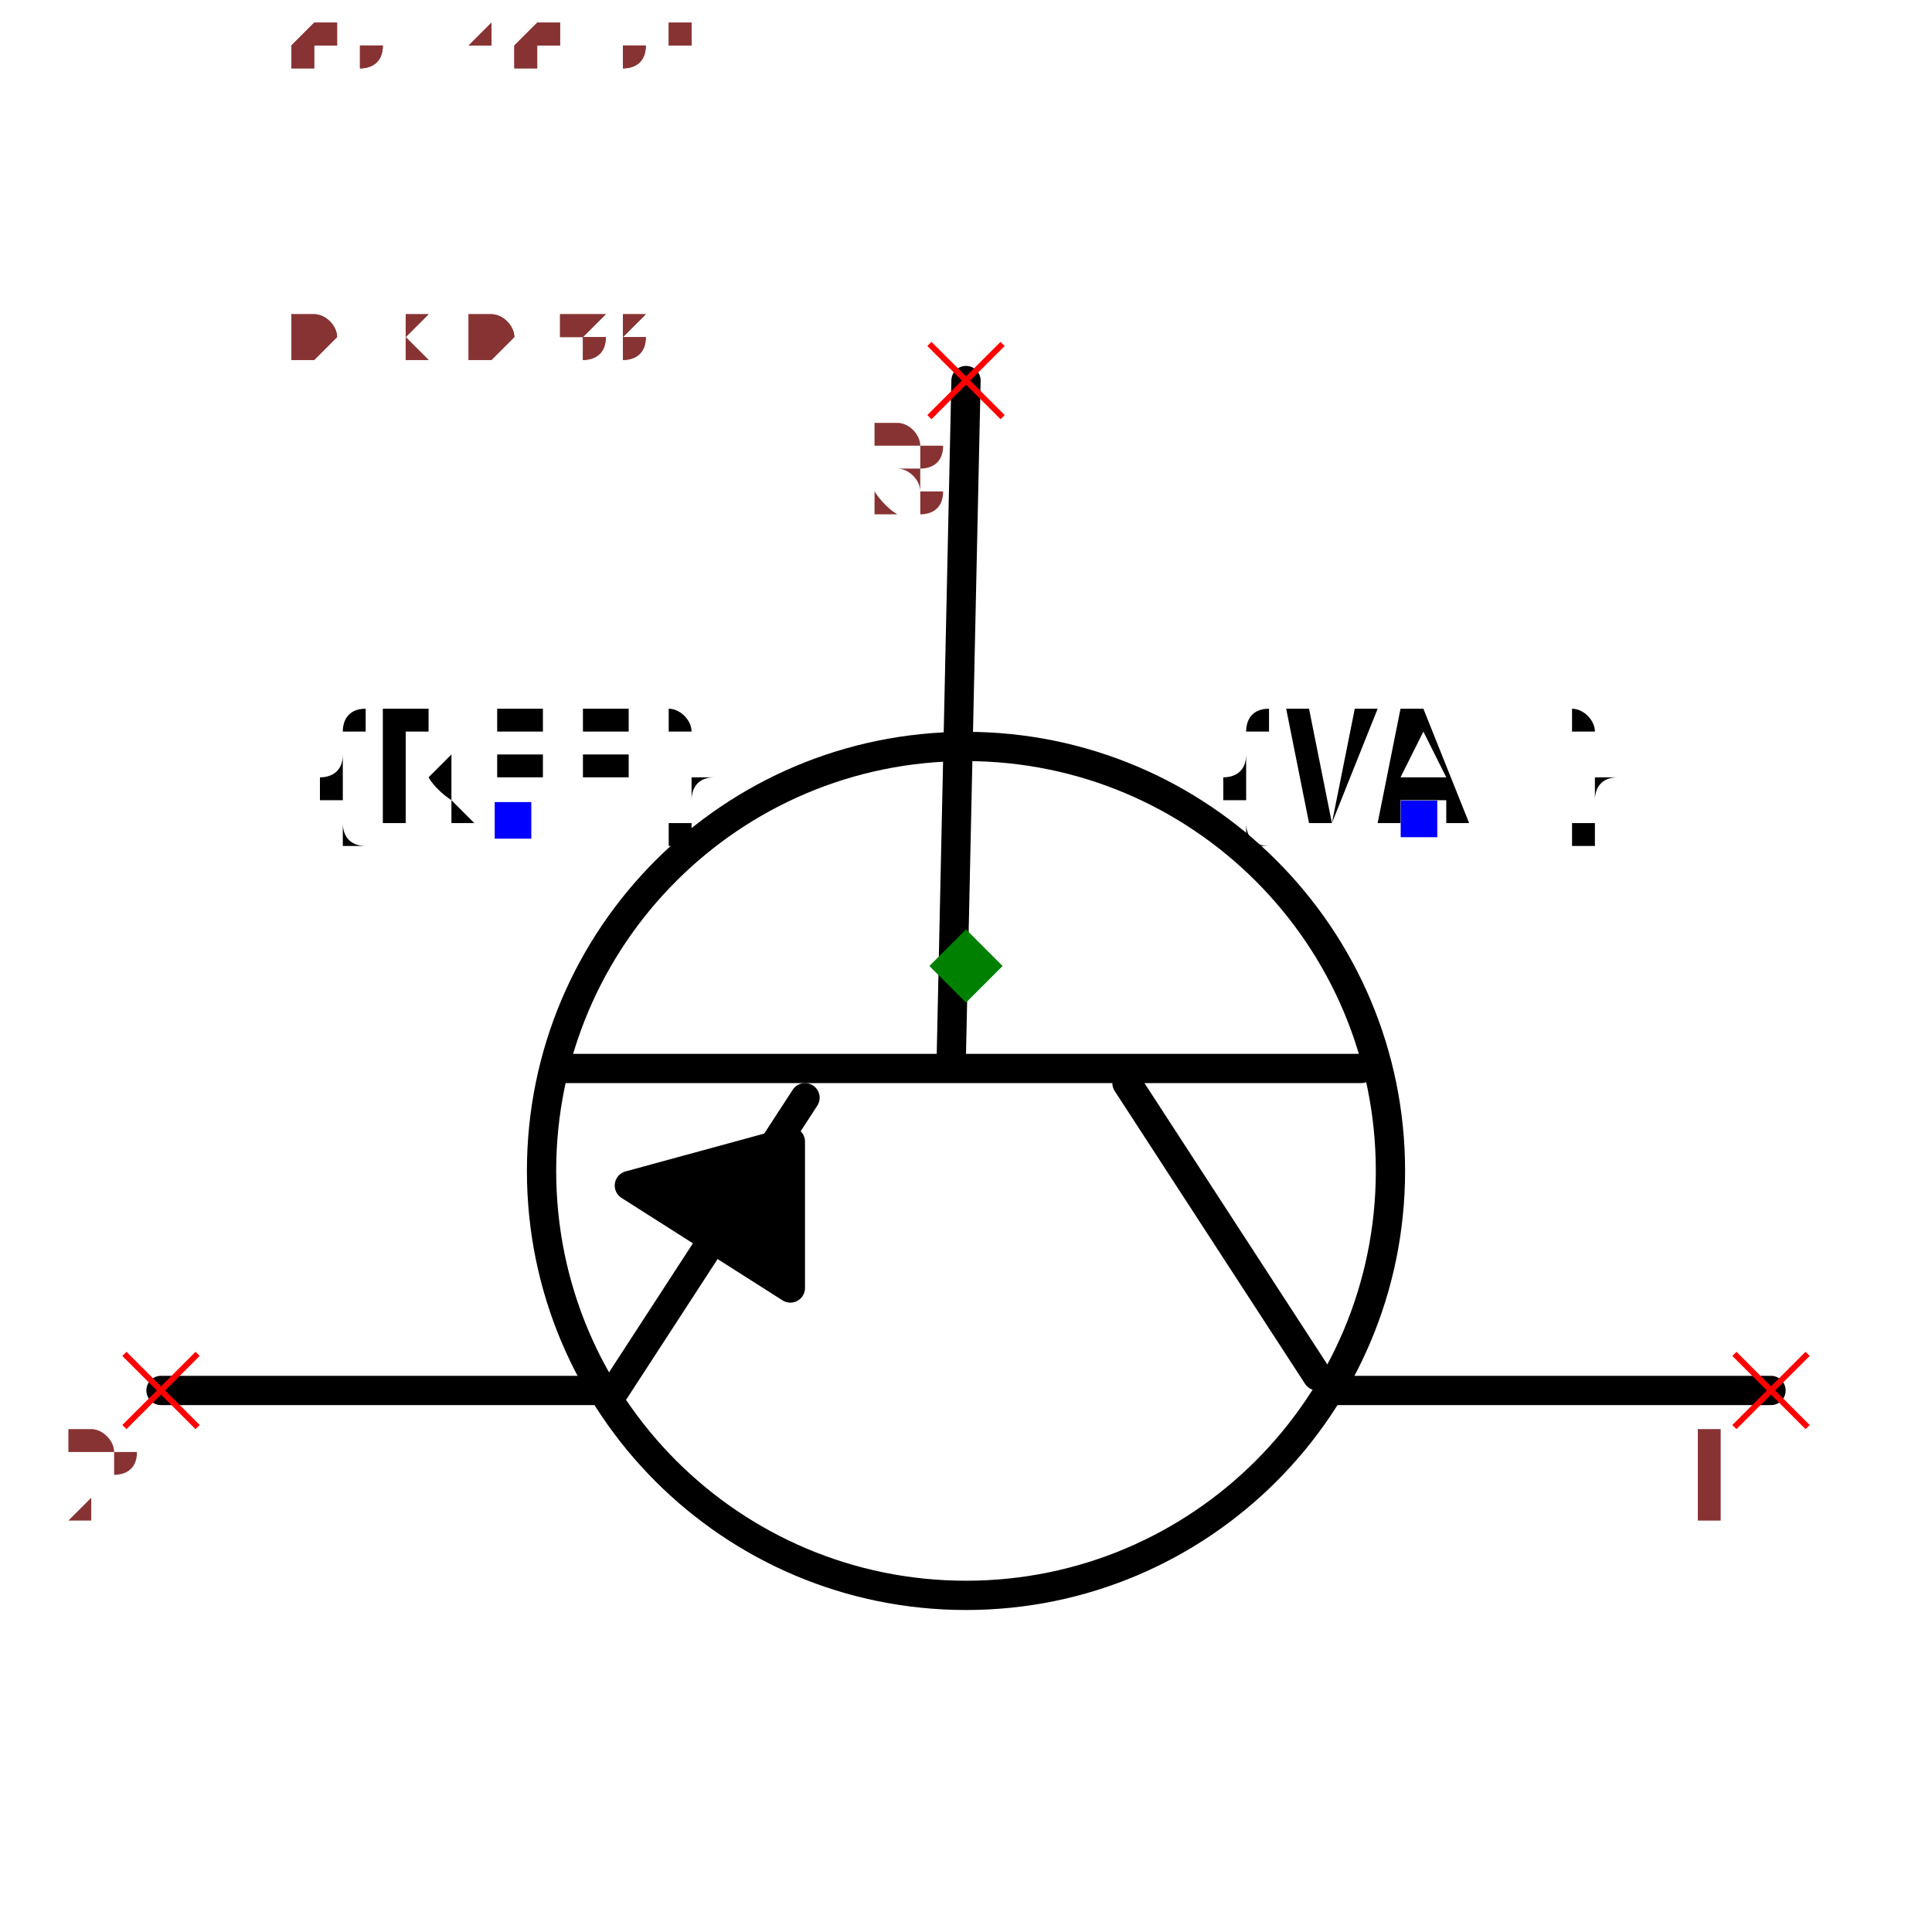
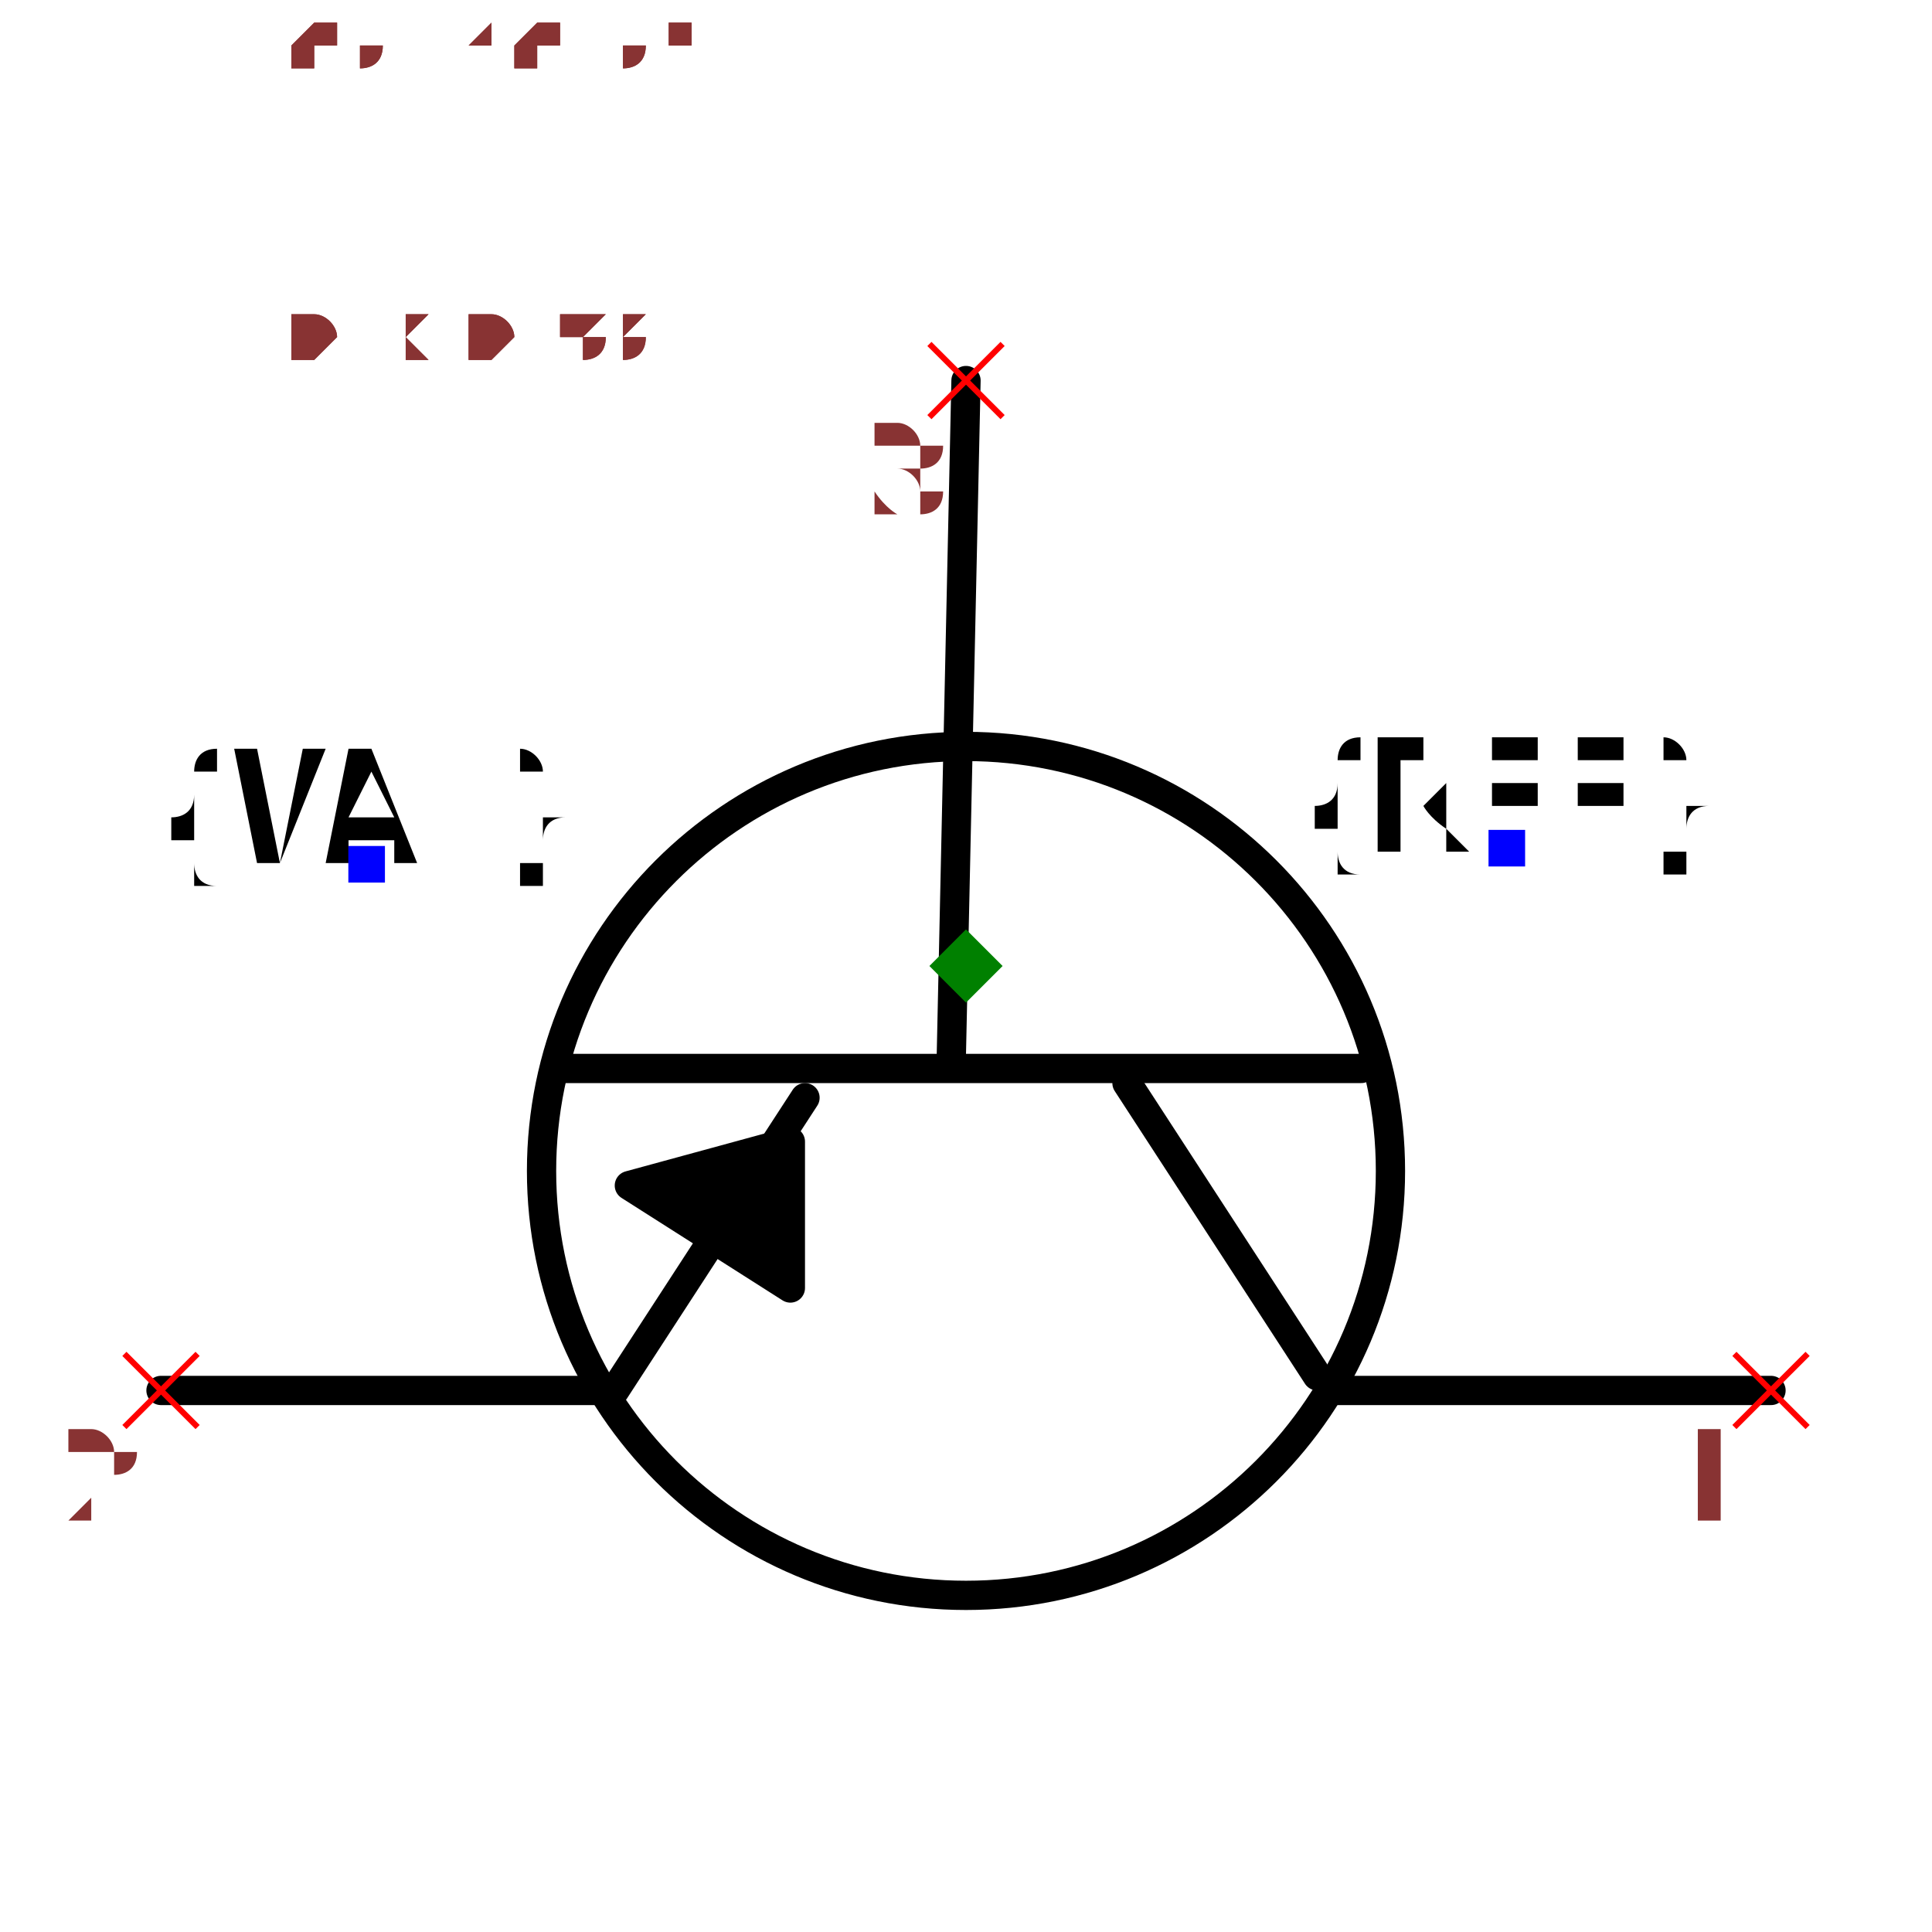
<svg xmlns="http://www.w3.org/2000/svg" width="150" height="150" viewBox="-0.66 -0.498 1.32 0.996">
  <path d="M-2.4492935982947065e-17,-0.4 L-0.01,0.06" fill="none" stroke="black" stroke-width="0.02" stroke-linecap="round" stroke-linejoin="round" />
  <path d="M0.27,0.07 L-0.28,0.07" fill="none" stroke="black" stroke-width="0.02" stroke-linecap="round" stroke-linejoin="round" />
  <path d="M0.24,0.28 L0.11,0.08" fill="none" stroke="black" stroke-width="0.02" stroke-linecap="round" stroke-linejoin="round" />
  <path d="M-0.24,0.29 L-0.11,0.09" fill="none" stroke="black" stroke-width="0.02" stroke-linecap="round" stroke-linejoin="round" />
  <path d="M0.25,0.29 L0.55,0.29" fill="none" stroke="black" stroke-width="0.02" stroke-linecap="round" stroke-linejoin="round" />
  <path d="M-0.55,0.29 L-0.25,0.29" fill="none" stroke="black" stroke-width="0.02" stroke-linecap="round" stroke-linejoin="round" />
  <path d="M-0.23,0.15 L-0.12,0.22 L-0.12,0.12 L-0.23,0.15" fill="black" stroke="black" stroke-width="0.02" stroke-linecap="round" stroke-linejoin="round" />
+   <text x="0.37" y="-0.08" dx="0" dy="0" text-anchor="middle" style="font: 0.1px monospace; fill: black">{REF}</text>
+   <rect x="0.357" y="-0.093" width="0.025" height="0.025" fill="blue" />
+   <text x="-0.41" y="-0.07" dx="0" dy="0" text-anchor="middle" style="font: 0.1px monospace; fill: black">{VAL}</text>
+   <rect x="-0.422" y="-0.082" width="0.025" height="0.025" fill="blue" />
  <circle cx="8.572527594031473e-18" cy="0.14" r="0.29" fill="none" stroke="black" stroke-width="0.02" />
-   <text x="-0.309" y="-0.1" dx="0" dy="0" text-anchor="middle" style="font: 0.1px monospace; fill: black">{REF}</text>
-   <rect x="-0.322" y="-0.112" width="0.025" height="0.025" fill="blue" />
-   <text x="0.309" y="-0.1" dx="0" dy="0" text-anchor="middle" style="font: 0.1px monospace; fill: black">{VAL}</text>
-   <rect x="0.297" y="-0.113" width="0.025" height="0.025" fill="blue" />
  <line x1="0.525" y1="0.265" x2="0.575" y2="0.315" stroke="red" stroke-width="0.004" />
  <line x1="0.525" y1="0.315" x2="0.575" y2="0.265" stroke="red" stroke-width="0.004" />
  <text x="0.51" y="0.38" text-anchor="middle" style="font: 0.08px monospace; fill: #833;">1</text>
  <line x1="-0.575" y1="0.265" x2="-0.525" y2="0.315" stroke="red" stroke-width="0.004" />
  <line x1="-0.575" y1="0.315" x2="-0.525" y2="0.265" stroke="red" stroke-width="0.004" />
  <text x="-0.59" y="0.38" text-anchor="middle" style="font: 0.08px monospace; fill: #833;">2</text>
  <line x1="-0.025" y1="-0.425" x2="0.025" y2="-0.375" stroke="red" stroke-width="0.004" />
  <line x1="-0.025" y1="-0.375" x2="0.025" y2="-0.425" stroke="red" stroke-width="0.004" />
  <text x="-0.04" y="-0.31" text-anchor="middle" style="font: 0.08px monospace; fill: #833;">3</text>
  <path d="M 0 -0.025 L 0.025 0 L 0 0.025 L -0.025 0 Z" fill="green" />
  <text x="-0.55" y="-0.415" style="font: 0.05px monospace; fill: #833;">1.10 x 0.83</text>
  <text x="-0.55" y="-0.465" dy="-0.15" style="font: 0.05px monospace; fill: #833;">1 [collector]</text>
  <text x="-0.55" y="-0.515" dy="-0.15" style="font: 0.05px monospace; fill: #833;">2 [emitter]</text>
  <text x="-0.55" y="-0.565" dy="-0.15" style="font: 0.05px monospace; fill: #833;">3 [base]</text>
  <text x="-0.55" y="-0.415" style="font: 0.05px monospace; fill: #833;">1.10 x 0.83</text>
  <text x="-0.55" y="-0.465" dy="-0.15" style="font: 0.05px monospace; fill: #833;">1 [collector]</text>
  <text x="-0.55" y="-0.515" dy="-0.15" style="font: 0.05px monospace; fill: #833;">2 [emitter]</text>
  <text x="-0.55" y="-0.565" dy="-0.15" style="font: 0.05px monospace; fill: #833;">3 [base]</text>
</svg>
